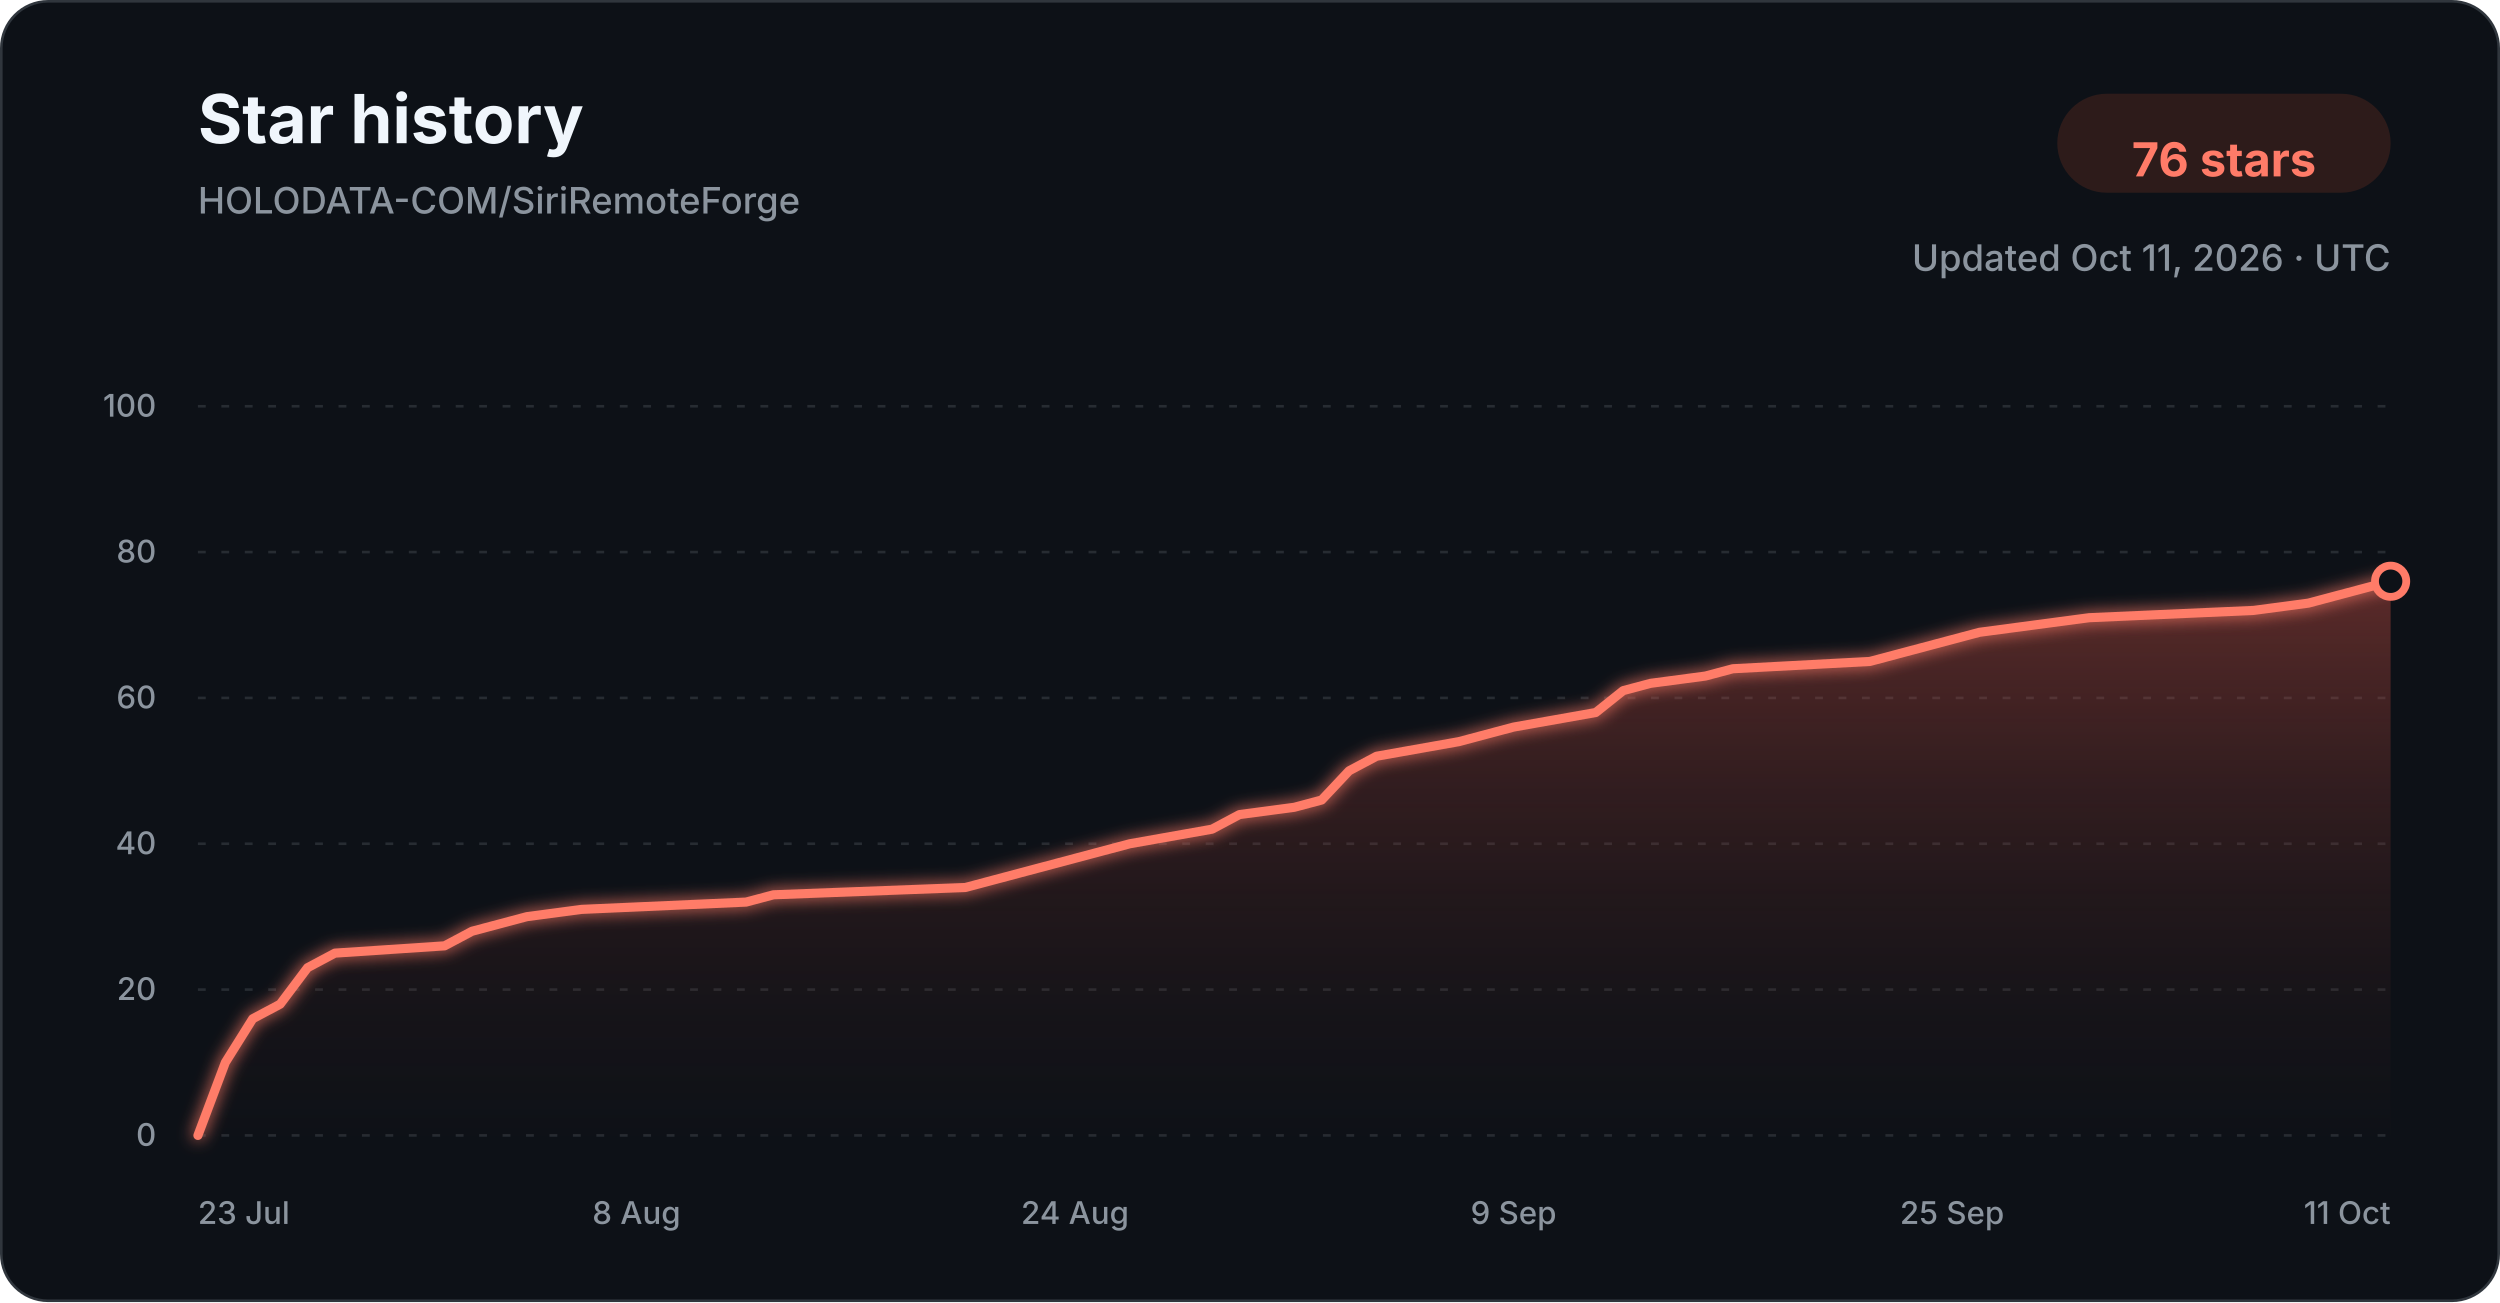
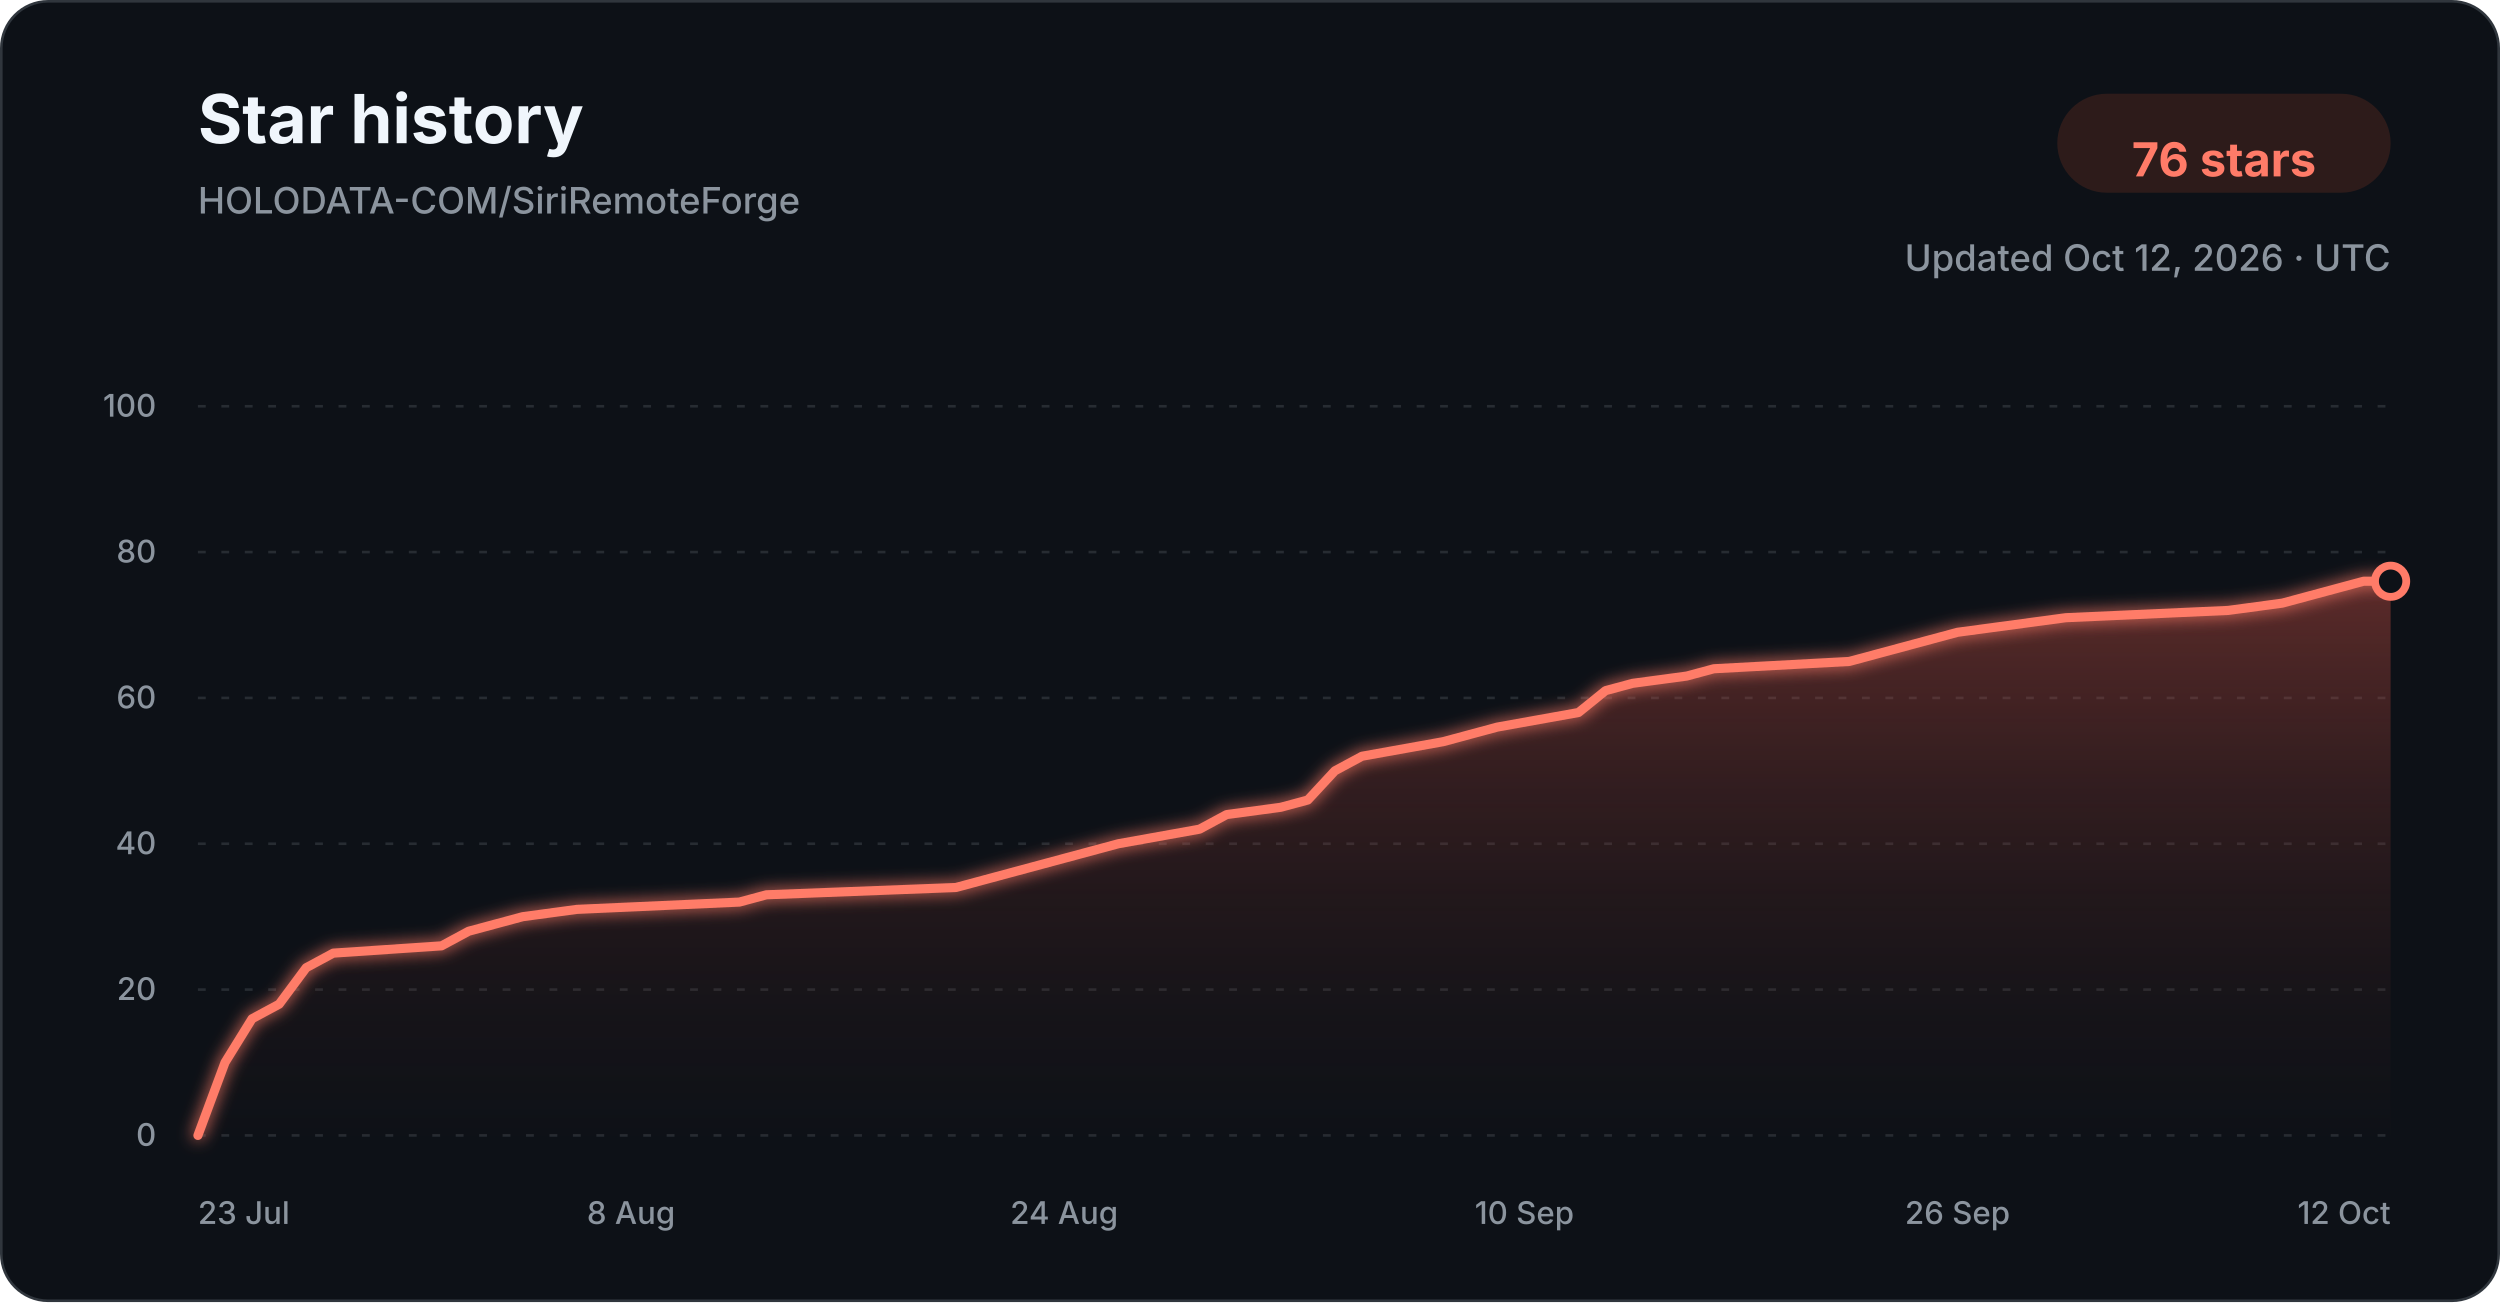
<svg xmlns="http://www.w3.org/2000/svg" width="960" height="500" viewBox="0 0 960 500" role="img" aria-labelledby="title description">
  <defs>
    <linearGradient id="star-area-dark" x1="0" y1="0" x2="0" y2="1">
      <stop offset="0%" stop-color="#c94f43" stop-opacity="0.42" />
      <stop offset="100%" stop-color="#351b1a" stop-opacity="0.04" />
    </linearGradient>
    <filter id="line-glow" x="-20%" y="-20%" width="140%" height="140%">
      <feGaussianBlur stdDeviation="3" result="blur" />
      <feMerge>
        <feMergeNode in="blur" />
        <feMergeNode in="SourceGraphic" />
      </feMerge>
    </filter>
  </defs>
  <style>
    .title { font: 700 26px -apple-system, BlinkMacSystemFont, "Segoe UI", sans-serif; fill: #f0f6fc; }
    .subtitle { font: 500 14px -apple-system, BlinkMacSystemFont, "Segoe UI", sans-serif; fill: #8b949e; }
    .count { font: 700 18px -apple-system, BlinkMacSystemFont, "Segoe UI", sans-serif; fill: #ff7b68; }
    .tick { font: 500 12px -apple-system, BlinkMacSystemFont, "Segoe UI", sans-serif; fill: #8b949e; }
    .grid { stroke: #30363d; stroke-width: 1; stroke-dasharray: 3 6; opacity: 0.72; }
  </style>
  <rect x="0.5" y="0.5" width="959" height="499" rx="18" fill="#0d1117" stroke="#30363d" />
  <text x="76" y="55" class="title">Star history</text>
  <text x="76" y="82" class="subtitle">HOLODATA-COM/SiriRemoteForge</text>
  <rect x="790" y="36" width="128" height="38" rx="19" fill="#2d1b1a" />
  <text x="854" y="61" text-anchor="middle" dominant-baseline="middle" class="count">76 stars</text>
-   <text x="918" y="104" text-anchor="end" class="subtitle">Updated Oct 11, 2026 · UTC</text>
+   <text x="918" y="104" text-anchor="end" class="subtitle">Updated Oct 12, 2026 · UTC</text>
  <line x1="76" y1="436.00" x2="918" y2="436.00" class="grid" />
  <text x="60" y="440.00" text-anchor="end" class="tick">0</text>
  <line x1="76" y1="380.00" x2="918" y2="380.00" class="grid" />
  <text x="60" y="384.00" text-anchor="end" class="tick">20</text>
  <line x1="76" y1="324.00" x2="918" y2="324.00" class="grid" />
  <text x="60" y="328.00" text-anchor="end" class="tick">40</text>
  <line x1="76" y1="268.00" x2="918" y2="268.00" class="grid" />
  <text x="60" y="272.00" text-anchor="end" class="tick">60</text>
  <line x1="76" y1="212.00" x2="918" y2="212.00" class="grid" />
  <text x="60" y="216.00" text-anchor="end" class="tick">80</text>
  <line x1="76" y1="156.00" x2="918" y2="156.00" class="grid" />
  <text x="60" y="160.00" text-anchor="end" class="tick">100</text>
-   <path d="M 76.00 436.00 L 86.53 408.00 L 97.05 391.20 L 107.58 385.60 L 118.10 371.60 L 128.62 366.00 L 170.73 363.20 L 181.25 357.60 L 191.78 354.80 L 202.30 352.00 L 223.35 349.20 L 286.50 346.40 L 297.02 343.60 L 370.70 340.80 L 381.22 338.00 L 391.75 335.20 L 412.80 329.60 L 433.85 324.00 L 465.43 318.40 L 475.95 312.80 L 497.00 310.00 L 507.52 307.20 L 518.05 296.00 L 528.58 290.40 L 560.15 284.80 L 570.67 282.00 L 581.20 279.20 L 612.77 273.60 L 623.30 265.20 L 633.82 262.40 L 654.88 259.60 L 665.40 256.80 L 718.02 254.00 L 728.55 251.20 L 749.60 245.60 L 760.12 242.80 L 781.18 240.00 L 802.23 237.20 L 865.38 234.40 L 886.43 231.60 L 896.95 228.80 L 907.48 226.00 L 918.00 223.20 L 918.00 436.00 L 76.00 436.00 Z" fill="url(#star-area-dark)" />
-   <path d="M 76.00 436.00 L 86.53 408.00 L 97.05 391.20 L 107.58 385.60 L 118.10 371.60 L 128.62 366.00 L 170.73 363.20 L 181.25 357.60 L 191.78 354.80 L 202.30 352.00 L 223.35 349.20 L 286.50 346.40 L 297.02 343.60 L 370.70 340.80 L 381.22 338.00 L 391.75 335.20 L 412.80 329.60 L 433.85 324.00 L 465.43 318.40 L 475.95 312.80 L 497.00 310.00 L 507.52 307.20 L 518.05 296.00 L 528.58 290.40 L 560.15 284.80 L 570.67 282.00 L 581.20 279.20 L 612.77 273.60 L 623.30 265.20 L 633.82 262.40 L 654.88 259.60 L 665.40 256.80 L 718.02 254.00 L 728.55 251.20 L 749.60 245.60 L 760.12 242.80 L 781.18 240.00 L 802.23 237.20 L 865.38 234.40 L 886.43 231.60 L 896.95 228.80 L 907.48 226.00 L 918.00 223.20" fill="none" stroke="#ff7b68" stroke-width="3.5" stroke-linecap="round" stroke-linejoin="round" filter="url(#line-glow)" />
+   <path d="M 76.00 436.00 L 86.40 408.00 L 96.79 391.20 L 107.19 385.60 L 117.58 371.60 L 127.98 366.00 L 169.56 363.20 L 179.95 357.60 L 190.35 354.80 L 200.74 352.00 L 221.53 349.20 L 283.90 346.40 L 294.30 343.60 L 367.06 340.80 L 377.46 338.00 L 387.85 335.20 L 408.64 329.60 L 429.43 324.00 L 460.62 318.40 L 471.01 312.80 L 491.80 310.00 L 502.20 307.20 L 512.59 296.00 L 522.99 290.40 L 554.17 284.80 L 564.57 282.00 L 574.96 279.20 L 606.15 273.60 L 616.54 265.20 L 626.94 262.40 L 647.73 259.60 L 658.12 256.80 L 710.10 254.00 L 720.49 251.20 L 741.28 245.60 L 751.68 242.80 L 772.47 240.00 L 793.26 237.20 L 855.63 234.40 L 876.42 231.60 L 886.81 228.80 L 897.21 226.00 L 907.60 223.20 L 918.00 223.20 L 918.00 436.00 L 76.00 436.00 Z" fill="url(#star-area-dark)" />
+   <path d="M 76.00 436.00 L 86.40 408.00 L 96.79 391.20 L 107.19 385.60 L 117.58 371.60 L 127.98 366.00 L 169.56 363.20 L 179.95 357.60 L 190.35 354.80 L 200.74 352.00 L 221.53 349.20 L 283.90 346.40 L 294.30 343.60 L 367.06 340.80 L 377.46 338.00 L 387.85 335.20 L 408.64 329.60 L 429.43 324.00 L 460.62 318.40 L 471.01 312.80 L 491.80 310.00 L 502.20 307.20 L 512.59 296.00 L 522.99 290.40 L 554.17 284.80 L 564.57 282.00 L 574.96 279.20 L 606.15 273.60 L 616.54 265.20 L 626.94 262.40 L 647.73 259.60 L 658.12 256.80 L 710.10 254.00 L 720.49 251.20 L 741.28 245.60 L 751.68 242.80 L 772.47 240.00 L 793.26 237.20 L 855.63 234.40 L 876.42 231.60 L 886.81 228.80 L 897.21 226.00 L 907.60 223.20 L 918.00 223.20" fill="none" stroke="#ff7b68" stroke-width="3.5" stroke-linecap="round" stroke-linejoin="round" filter="url(#line-glow)" />
  <circle cx="918.00" cy="223.20" r="6" fill="#0d1117" stroke="#ff7b68" stroke-width="3" />
  <text x="76.00" y="470" text-anchor="start" class="tick">23 Jul</text>
-   <text x="244.40" y="470" text-anchor="middle" class="tick">8 Aug</text>
-   <text x="412.80" y="470" text-anchor="middle" class="tick">24 Aug</text>
-   <text x="581.20" y="470" text-anchor="middle" class="tick">9 Sep</text>
-   <text x="749.60" y="470" text-anchor="middle" class="tick">25 Sep</text>
-   <text x="918.00" y="470" text-anchor="end" class="tick">11 Oct</text>
+   <text x="242.32" y="470" text-anchor="middle" class="tick">8 Aug</text>
+   <text x="408.64" y="470" text-anchor="middle" class="tick">24 Aug</text>
+   <text x="585.36" y="470" text-anchor="middle" class="tick">10 Sep</text>
+   <text x="751.68" y="470" text-anchor="middle" class="tick">26 Sep</text>
+   <text x="918.00" y="470" text-anchor="end" class="tick">12 Oct</text>
</svg>
